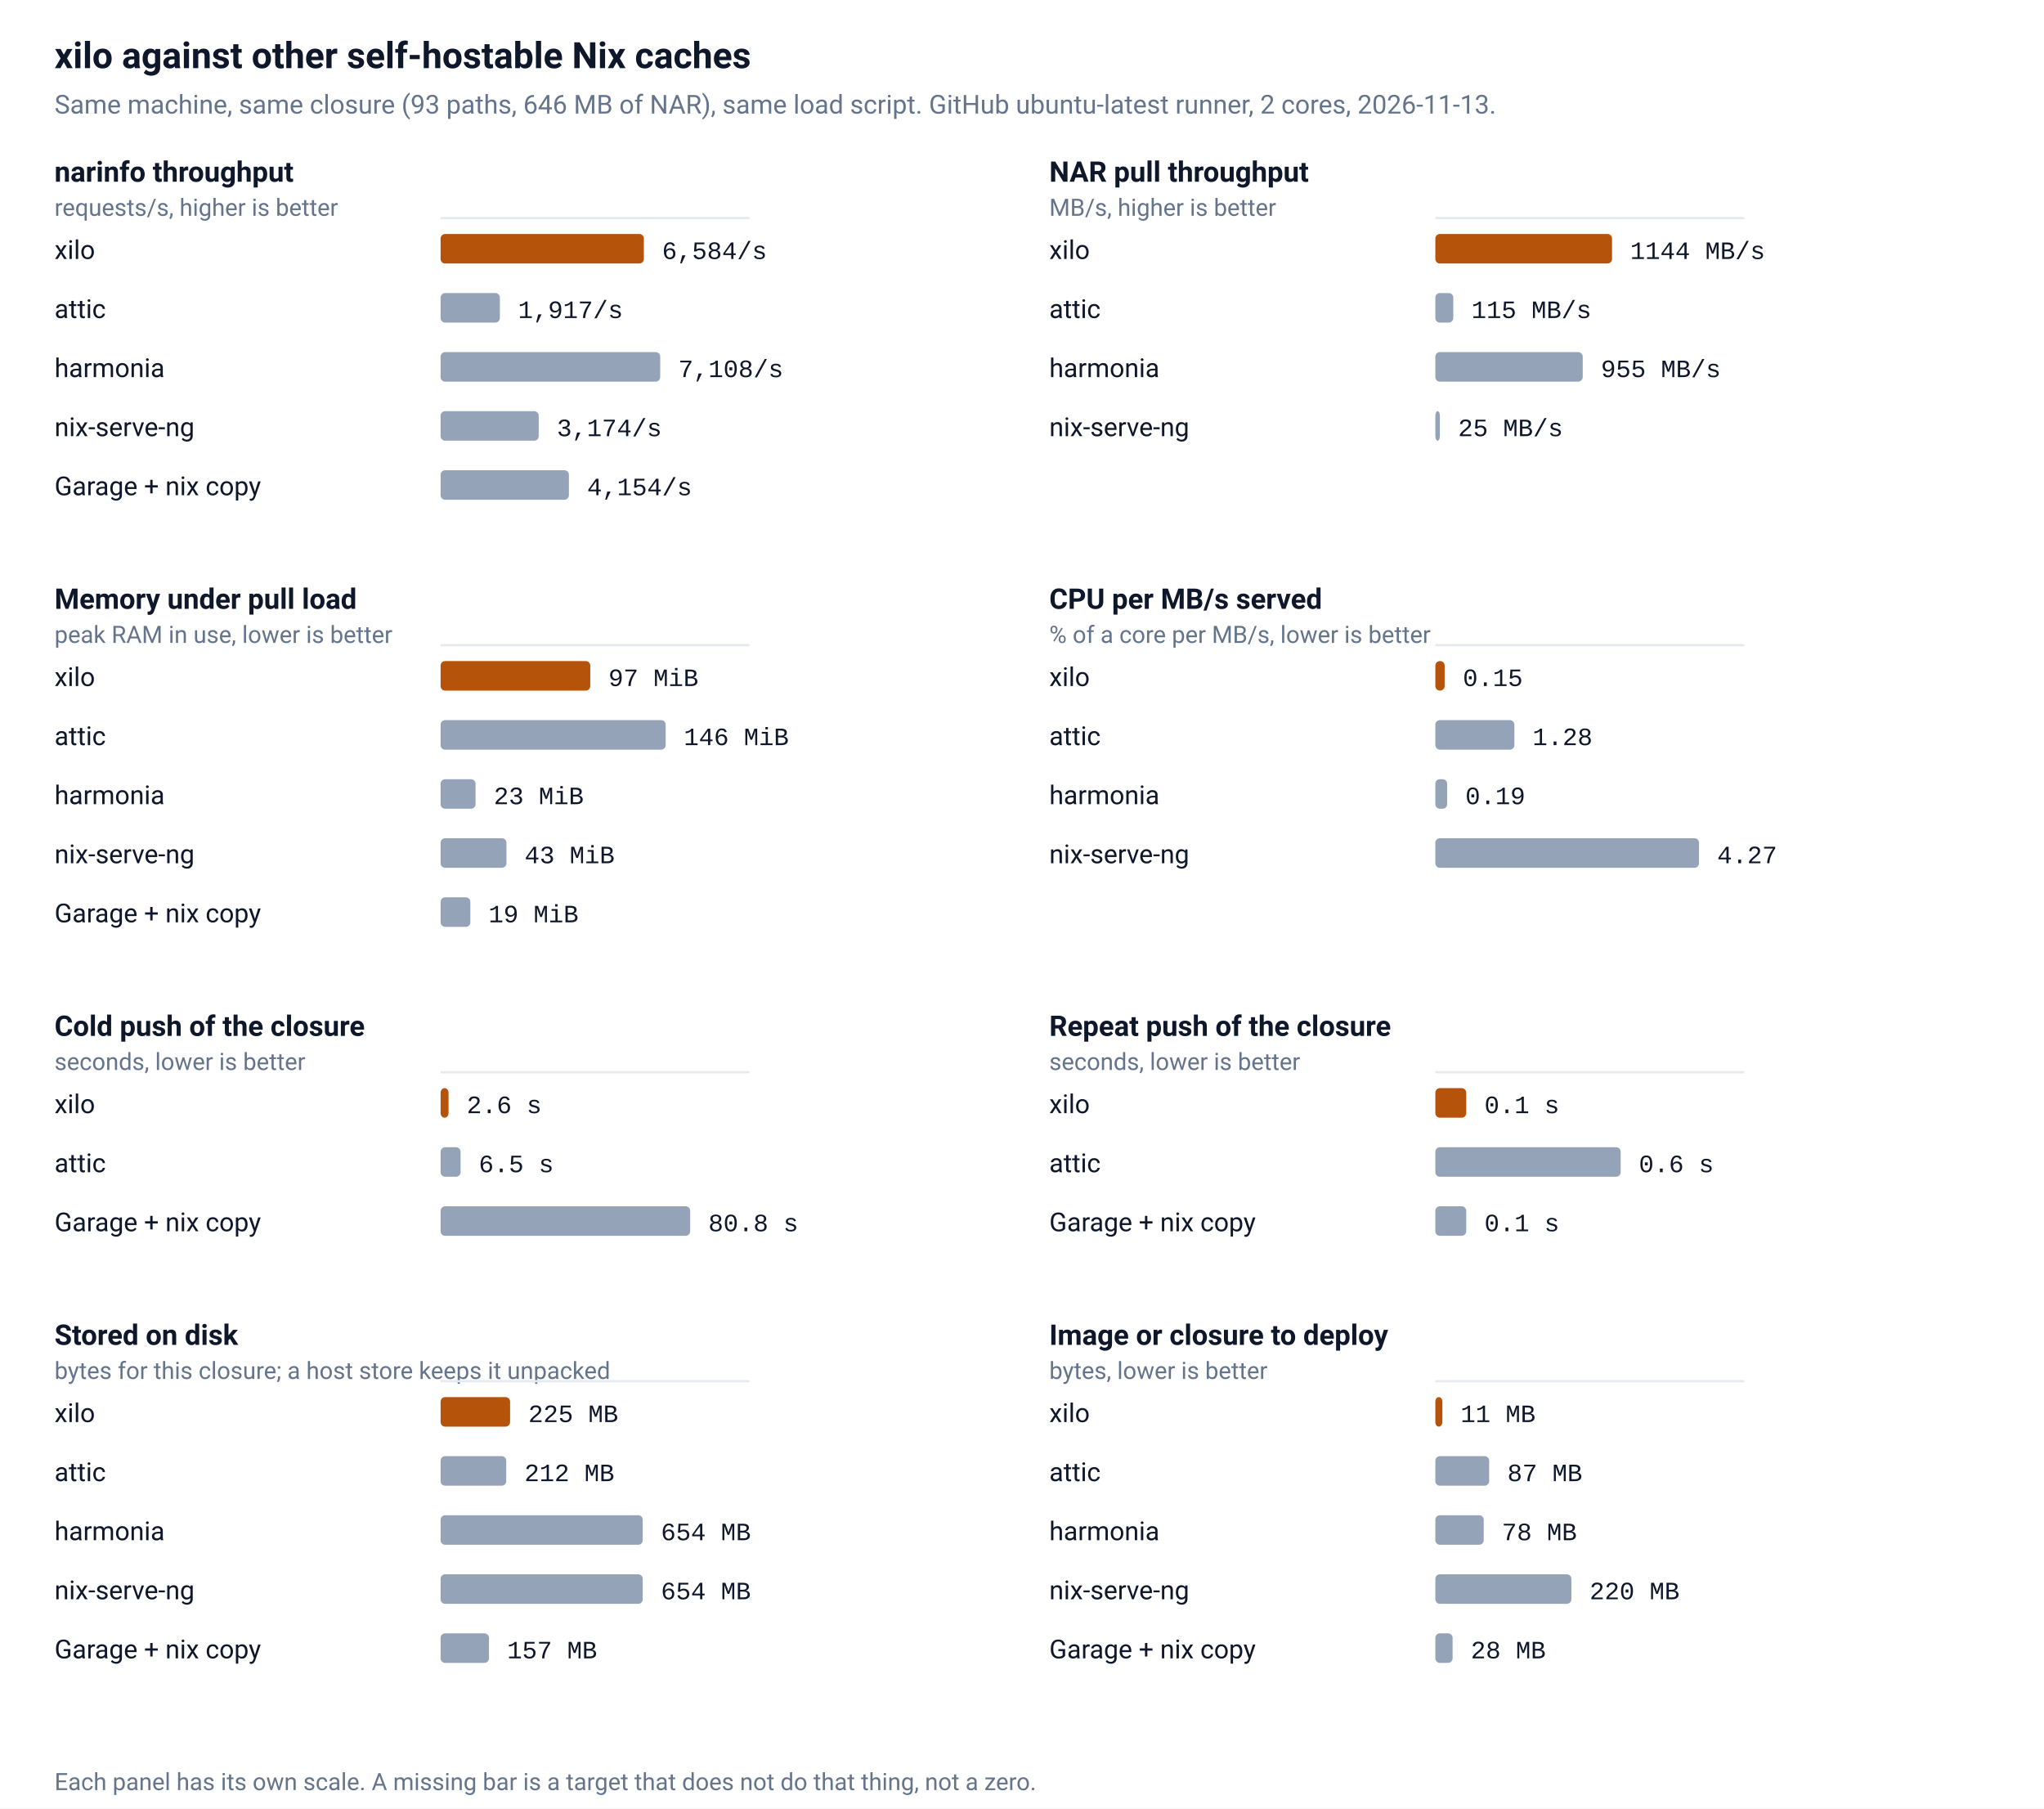
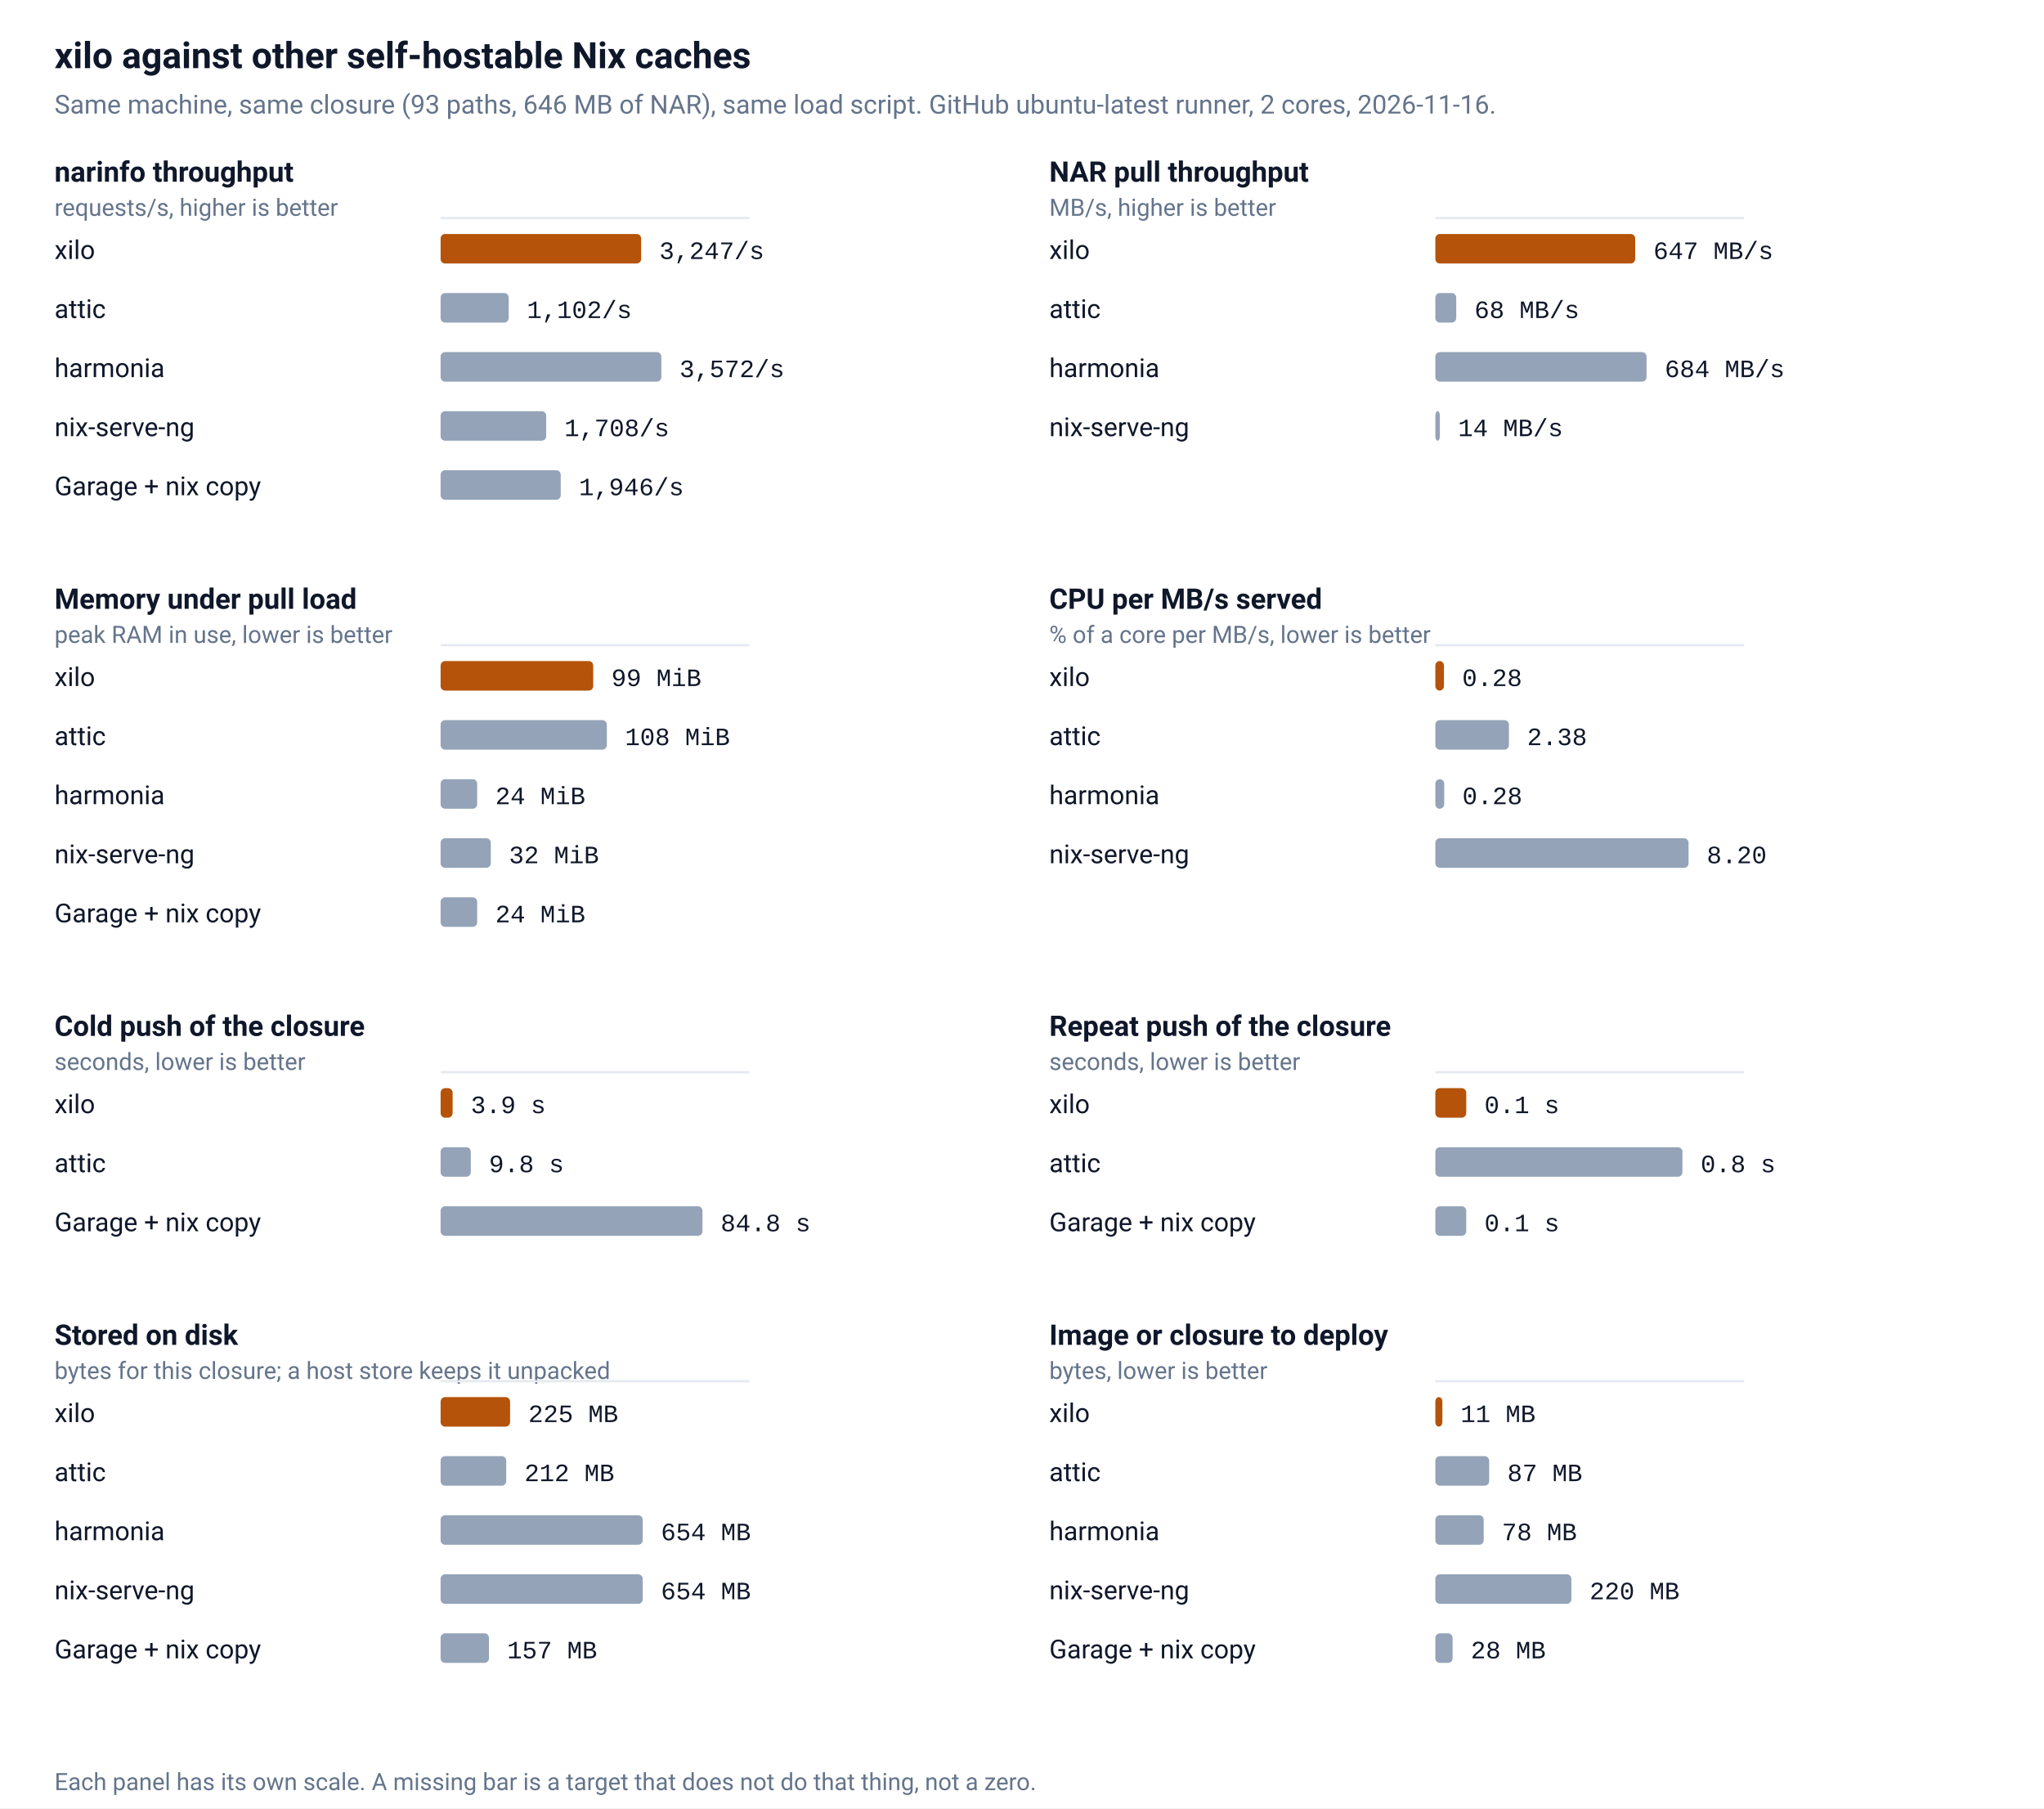
<svg xmlns="http://www.w3.org/2000/svg" viewBox="0 0 900 796" width="900" height="796" role="img" aria-label="xilo against other self-hostable Nix caches">
  <rect width="100%" height="100%" fill="#ffffff" />
  <text x="24" y="30" fill="#0f172a" font-family="ui-sans-serif,-apple-system,BlinkMacSystemFont,'Segoe UI',Roboto,Helvetica,Arial,sans-serif" font-size="16" font-weight="600">xilo against other self-hostable Nix caches</text>
-   <text x="24" y="50" fill="#64748b" font-family="ui-sans-serif,-apple-system,BlinkMacSystemFont,'Segoe UI',Roboto,Helvetica,Arial,sans-serif" font-size="11.5">Same machine, same closure (93 paths, 646 MB of NAR), same load script. GitHub ubuntu-latest runner, 2 cores, 2026-11-13.</text>
+   <text x="24" y="50" fill="#64748b" font-family="ui-sans-serif,-apple-system,BlinkMacSystemFont,'Segoe UI',Roboto,Helvetica,Arial,sans-serif" font-size="11.5">Same machine, same closure (93 paths, 646 MB of NAR), same load script. GitHub ubuntu-latest runner, 2 cores, 2026-11-16.</text>
  <text x="24" y="80" fill="#0f172a" font-family="ui-sans-serif,-apple-system,BlinkMacSystemFont,'Segoe UI',Roboto,Helvetica,Arial,sans-serif" font-size="12.5" font-weight="600">narinfo throughput</text>
  <text x="24" y="95" fill="#64748b" font-family="ui-sans-serif,-apple-system,BlinkMacSystemFont,'Segoe UI',Roboto,Helvetica,Arial,sans-serif" font-size="10.5">requests/s, higher is better</text>
  <line x1="194.0" y1="96.0" x2="330.0" y2="96.0" stroke="#e5e9f0" stroke-width="1" />
  <text x="24" y="114.0" fill="#0f172a" font-family="ui-sans-serif,-apple-system,BlinkMacSystemFont,'Segoe UI',Roboto,Helvetica,Arial,sans-serif" font-size="11.5">xilo</text>
-   <rect x="194.0" y="103.0" width="89.5" height="13" rx="2" fill="#b45309" />
-   <text x="291.5" y="114.0" fill="#0f172a" font-family="ui-monospace,SFMono-Regular,Menlo,Consolas,'Liberation Mono',monospace" font-size="11">6,584/s</text>
+   <rect x="194.0" y="103.0" width="88.3" height="13" rx="2" fill="#b45309" />
+   <text x="290.3" y="114.0" fill="#0f172a" font-family="ui-monospace,SFMono-Regular,Menlo,Consolas,'Liberation Mono',monospace" font-size="11">3,247/s</text>
  <text x="24" y="140.0" fill="#0f172a" font-family="ui-sans-serif,-apple-system,BlinkMacSystemFont,'Segoe UI',Roboto,Helvetica,Arial,sans-serif" font-size="11.5">attic</text>
-   <rect x="194.0" y="129.0" width="26.1" height="13" rx="2" fill="#94a3b8" />
-   <text x="228.1" y="140.0" fill="#0f172a" font-family="ui-monospace,SFMono-Regular,Menlo,Consolas,'Liberation Mono',monospace" font-size="11">1,917/s</text>
+   <rect x="194.0" y="129.0" width="30.0" height="13" rx="2" fill="#94a3b8" />
+   <text x="232.0" y="140.0" fill="#0f172a" font-family="ui-monospace,SFMono-Regular,Menlo,Consolas,'Liberation Mono',monospace" font-size="11">1,102/s</text>
  <text x="24" y="166.0" fill="#0f172a" font-family="ui-sans-serif,-apple-system,BlinkMacSystemFont,'Segoe UI',Roboto,Helvetica,Arial,sans-serif" font-size="11.5">harmonia</text>
-   <rect x="194.0" y="155.0" width="96.7" height="13" rx="2" fill="#94a3b8" />
-   <text x="298.7" y="166.0" fill="#0f172a" font-family="ui-monospace,SFMono-Regular,Menlo,Consolas,'Liberation Mono',monospace" font-size="11">7,108/s</text>
+   <rect x="194.0" y="155.0" width="97.2" height="13" rx="2" fill="#94a3b8" />
+   <text x="299.2" y="166.0" fill="#0f172a" font-family="ui-monospace,SFMono-Regular,Menlo,Consolas,'Liberation Mono',monospace" font-size="11">3,572/s</text>
  <text x="24" y="192.0" fill="#0f172a" font-family="ui-sans-serif,-apple-system,BlinkMacSystemFont,'Segoe UI',Roboto,Helvetica,Arial,sans-serif" font-size="11.5">nix-serve-ng</text>
-   <rect x="194.0" y="181.0" width="43.2" height="13" rx="2" fill="#94a3b8" />
-   <text x="245.2" y="192.0" fill="#0f172a" font-family="ui-monospace,SFMono-Regular,Menlo,Consolas,'Liberation Mono',monospace" font-size="11">3,174/s</text>
+   <rect x="194.0" y="181.0" width="46.5" height="13" rx="2" fill="#94a3b8" />
+   <text x="248.5" y="192.0" fill="#0f172a" font-family="ui-monospace,SFMono-Regular,Menlo,Consolas,'Liberation Mono',monospace" font-size="11">1,708/s</text>
  <text x="24" y="218.0" fill="#0f172a" font-family="ui-sans-serif,-apple-system,BlinkMacSystemFont,'Segoe UI',Roboto,Helvetica,Arial,sans-serif" font-size="11.5">Garage + nix copy</text>
-   <rect x="194.0" y="207.0" width="56.5" height="13" rx="2" fill="#94a3b8" />
-   <text x="258.5" y="218.0" fill="#0f172a" font-family="ui-monospace,SFMono-Regular,Menlo,Consolas,'Liberation Mono',monospace" font-size="11">4,154/s</text>
+   <rect x="194.0" y="207.0" width="52.9" height="13" rx="2" fill="#94a3b8" />
+   <text x="254.9" y="218.0" fill="#0f172a" font-family="ui-monospace,SFMono-Regular,Menlo,Consolas,'Liberation Mono',monospace" font-size="11">1,946/s</text>
  <text x="462" y="80" fill="#0f172a" font-family="ui-sans-serif,-apple-system,BlinkMacSystemFont,'Segoe UI',Roboto,Helvetica,Arial,sans-serif" font-size="12.5" font-weight="600">NAR pull throughput</text>
  <text x="462" y="95" fill="#64748b" font-family="ui-sans-serif,-apple-system,BlinkMacSystemFont,'Segoe UI',Roboto,Helvetica,Arial,sans-serif" font-size="10.5">MB/s, higher is better</text>
  <line x1="632.0" y1="96.0" x2="768.0" y2="96.0" stroke="#e5e9f0" stroke-width="1" />
  <text x="462" y="114.0" fill="#0f172a" font-family="ui-sans-serif,-apple-system,BlinkMacSystemFont,'Segoe UI',Roboto,Helvetica,Arial,sans-serif" font-size="11.5">xilo</text>
-   <rect x="632.0" y="103.0" width="77.8" height="13" rx="2" fill="#b45309" />
-   <text x="717.8" y="114.0" fill="#0f172a" font-family="ui-monospace,SFMono-Regular,Menlo,Consolas,'Liberation Mono',monospace" font-size="11">1144 MB/s</text>
+   <rect x="632.0" y="103.0" width="88.0" height="13" rx="2" fill="#b45309" />
+   <text x="728.0" y="114.0" fill="#0f172a" font-family="ui-monospace,SFMono-Regular,Menlo,Consolas,'Liberation Mono',monospace" font-size="11">647 MB/s</text>
  <text x="462" y="140.0" fill="#0f172a" font-family="ui-sans-serif,-apple-system,BlinkMacSystemFont,'Segoe UI',Roboto,Helvetica,Arial,sans-serif" font-size="11.5">attic</text>
-   <rect x="632.0" y="129.0" width="7.9" height="13" rx="2" fill="#94a3b8" />
-   <text x="647.9" y="140.0" fill="#0f172a" font-family="ui-monospace,SFMono-Regular,Menlo,Consolas,'Liberation Mono',monospace" font-size="11">115 MB/s</text>
+   <rect x="632.0" y="129.0" width="9.2" height="13" rx="2" fill="#94a3b8" />
+   <text x="649.2" y="140.0" fill="#0f172a" font-family="ui-monospace,SFMono-Regular,Menlo,Consolas,'Liberation Mono',monospace" font-size="11">68 MB/s</text>
  <text x="462" y="166.0" fill="#0f172a" font-family="ui-sans-serif,-apple-system,BlinkMacSystemFont,'Segoe UI',Roboto,Helvetica,Arial,sans-serif" font-size="11.5">harmonia</text>
-   <rect x="632.0" y="155.0" width="64.9" height="13" rx="2" fill="#94a3b8" />
-   <text x="704.9" y="166.0" fill="#0f172a" font-family="ui-monospace,SFMono-Regular,Menlo,Consolas,'Liberation Mono',monospace" font-size="11">955 MB/s</text>
+   <rect x="632.0" y="155.0" width="93.0" height="13" rx="2" fill="#94a3b8" />
+   <text x="733.0" y="166.0" fill="#0f172a" font-family="ui-monospace,SFMono-Regular,Menlo,Consolas,'Liberation Mono',monospace" font-size="11">684 MB/s</text>
  <text x="462" y="192.0" fill="#0f172a" font-family="ui-sans-serif,-apple-system,BlinkMacSystemFont,'Segoe UI',Roboto,Helvetica,Arial,sans-serif" font-size="11.5">nix-serve-ng</text>
  <rect x="632.0" y="181.0" width="2.0" height="13" rx="2" fill="#94a3b8" />
-   <text x="642.0" y="192.0" fill="#0f172a" font-family="ui-monospace,SFMono-Regular,Menlo,Consolas,'Liberation Mono',monospace" font-size="11">25 MB/s</text>
+   <text x="642.0" y="192.0" fill="#0f172a" font-family="ui-monospace,SFMono-Regular,Menlo,Consolas,'Liberation Mono',monospace" font-size="11">14 MB/s</text>
  <text x="24" y="268" fill="#0f172a" font-family="ui-sans-serif,-apple-system,BlinkMacSystemFont,'Segoe UI',Roboto,Helvetica,Arial,sans-serif" font-size="12.5" font-weight="600">Memory under pull load</text>
  <text x="24" y="283" fill="#64748b" font-family="ui-sans-serif,-apple-system,BlinkMacSystemFont,'Segoe UI',Roboto,Helvetica,Arial,sans-serif" font-size="10.5">peak RAM in use, lower is better</text>
  <line x1="194.0" y1="284.0" x2="330.0" y2="284.0" stroke="#e5e9f0" stroke-width="1" />
  <text x="24" y="302.0" fill="#0f172a" font-family="ui-sans-serif,-apple-system,BlinkMacSystemFont,'Segoe UI',Roboto,Helvetica,Arial,sans-serif" font-size="11.5">xilo</text>
-   <rect x="194.0" y="291.0" width="65.9" height="13" rx="2" fill="#b45309" />
-   <text x="267.9" y="302.0" fill="#0f172a" font-family="ui-monospace,SFMono-Regular,Menlo,Consolas,'Liberation Mono',monospace" font-size="11">97 MiB</text>
+   <rect x="194.0" y="291.0" width="67.2" height="13" rx="2" fill="#b45309" />
+   <text x="269.2" y="302.0" fill="#0f172a" font-family="ui-monospace,SFMono-Regular,Menlo,Consolas,'Liberation Mono',monospace" font-size="11">99 MiB</text>
  <text x="24" y="328.0" fill="#0f172a" font-family="ui-sans-serif,-apple-system,BlinkMacSystemFont,'Segoe UI',Roboto,Helvetica,Arial,sans-serif" font-size="11.5">attic</text>
-   <rect x="194.0" y="317.0" width="99.1" height="13" rx="2" fill="#94a3b8" />
-   <text x="301.1" y="328.0" fill="#0f172a" font-family="ui-monospace,SFMono-Regular,Menlo,Consolas,'Liberation Mono',monospace" font-size="11">146 MiB</text>
+   <rect x="194.0" y="317.0" width="73.2" height="13" rx="2" fill="#94a3b8" />
+   <text x="275.2" y="328.0" fill="#0f172a" font-family="ui-monospace,SFMono-Regular,Menlo,Consolas,'Liberation Mono',monospace" font-size="11">108 MiB</text>
  <text x="24" y="354.0" fill="#0f172a" font-family="ui-sans-serif,-apple-system,BlinkMacSystemFont,'Segoe UI',Roboto,Helvetica,Arial,sans-serif" font-size="11.5">harmonia</text>
-   <rect x="194.0" y="343.0" width="15.4" height="13" rx="2" fill="#94a3b8" />
-   <text x="217.4" y="354.0" fill="#0f172a" font-family="ui-monospace,SFMono-Regular,Menlo,Consolas,'Liberation Mono',monospace" font-size="11">23 MiB</text>
+   <rect x="194.0" y="343.0" width="16.1" height="13" rx="2" fill="#94a3b8" />
+   <text x="218.1" y="354.0" fill="#0f172a" font-family="ui-monospace,SFMono-Regular,Menlo,Consolas,'Liberation Mono',monospace" font-size="11">24 MiB</text>
  <text x="24" y="380.0" fill="#0f172a" font-family="ui-sans-serif,-apple-system,BlinkMacSystemFont,'Segoe UI',Roboto,Helvetica,Arial,sans-serif" font-size="11.5">nix-serve-ng</text>
-   <rect x="194.0" y="369.0" width="29.0" height="13" rx="2" fill="#94a3b8" />
-   <text x="231.0" y="380.0" fill="#0f172a" font-family="ui-monospace,SFMono-Regular,Menlo,Consolas,'Liberation Mono',monospace" font-size="11">43 MiB</text>
+   <rect x="194.0" y="369.0" width="22.1" height="13" rx="2" fill="#94a3b8" />
+   <text x="224.1" y="380.0" fill="#0f172a" font-family="ui-monospace,SFMono-Regular,Menlo,Consolas,'Liberation Mono',monospace" font-size="11">32 MiB</text>
  <text x="24" y="406.0" fill="#0f172a" font-family="ui-sans-serif,-apple-system,BlinkMacSystemFont,'Segoe UI',Roboto,Helvetica,Arial,sans-serif" font-size="11.5">Garage + nix copy</text>
-   <rect x="194.0" y="395.0" width="13.1" height="13" rx="2" fill="#94a3b8" />
-   <text x="215.1" y="406.0" fill="#0f172a" font-family="ui-monospace,SFMono-Regular,Menlo,Consolas,'Liberation Mono',monospace" font-size="11">19 MiB</text>
+   <rect x="194.0" y="395.0" width="16.1" height="13" rx="2" fill="#94a3b8" />
+   <text x="218.1" y="406.0" fill="#0f172a" font-family="ui-monospace,SFMono-Regular,Menlo,Consolas,'Liberation Mono',monospace" font-size="11">24 MiB</text>
  <text x="462" y="268" fill="#0f172a" font-family="ui-sans-serif,-apple-system,BlinkMacSystemFont,'Segoe UI',Roboto,Helvetica,Arial,sans-serif" font-size="12.5" font-weight="600">CPU per MB/s served</text>
  <text x="462" y="283" fill="#64748b" font-family="ui-sans-serif,-apple-system,BlinkMacSystemFont,'Segoe UI',Roboto,Helvetica,Arial,sans-serif" font-size="10.5">% of a core per MB/s, lower is better</text>
  <line x1="632.0" y1="284.0" x2="768.0" y2="284.0" stroke="#e5e9f0" stroke-width="1" />
  <text x="462" y="302.0" fill="#0f172a" font-family="ui-sans-serif,-apple-system,BlinkMacSystemFont,'Segoe UI',Roboto,Helvetica,Arial,sans-serif" font-size="11.5">xilo</text>
-   <rect x="632.0" y="291.0" width="4.1" height="13" rx="2" fill="#b45309" />
-   <text x="644.1" y="302.0" fill="#0f172a" font-family="ui-monospace,SFMono-Regular,Menlo,Consolas,'Liberation Mono',monospace" font-size="11">0.15</text>
+   <rect x="632.0" y="291.0" width="3.8" height="13" rx="2" fill="#b45309" />
+   <text x="643.8" y="302.0" fill="#0f172a" font-family="ui-monospace,SFMono-Regular,Menlo,Consolas,'Liberation Mono',monospace" font-size="11">0.28</text>
  <text x="462" y="328.0" fill="#0f172a" font-family="ui-sans-serif,-apple-system,BlinkMacSystemFont,'Segoe UI',Roboto,Helvetica,Arial,sans-serif" font-size="11.5">attic</text>
-   <rect x="632.0" y="317.0" width="34.8" height="13" rx="2" fill="#94a3b8" />
-   <text x="674.8" y="328.0" fill="#0f172a" font-family="ui-monospace,SFMono-Regular,Menlo,Consolas,'Liberation Mono',monospace" font-size="11">1.28</text>
+   <rect x="632.0" y="317.0" width="32.4" height="13" rx="2" fill="#94a3b8" />
+   <text x="672.4" y="328.0" fill="#0f172a" font-family="ui-monospace,SFMono-Regular,Menlo,Consolas,'Liberation Mono',monospace" font-size="11">2.38</text>
  <text x="462" y="354.0" fill="#0f172a" font-family="ui-sans-serif,-apple-system,BlinkMacSystemFont,'Segoe UI',Roboto,Helvetica,Arial,sans-serif" font-size="11.5">harmonia</text>
-   <rect x="632.0" y="343.0" width="5.2" height="13" rx="2" fill="#94a3b8" />
-   <text x="645.2" y="354.0" fill="#0f172a" font-family="ui-monospace,SFMono-Regular,Menlo,Consolas,'Liberation Mono',monospace" font-size="11">0.19</text>
+   <rect x="632.0" y="343.0" width="3.9" height="13" rx="2" fill="#94a3b8" />
+   <text x="643.9" y="354.0" fill="#0f172a" font-family="ui-monospace,SFMono-Regular,Menlo,Consolas,'Liberation Mono',monospace" font-size="11">0.28</text>
  <text x="462" y="380.0" fill="#0f172a" font-family="ui-sans-serif,-apple-system,BlinkMacSystemFont,'Segoe UI',Roboto,Helvetica,Arial,sans-serif" font-size="11.5">nix-serve-ng</text>
-   <rect x="632.0" y="369.0" width="116.1" height="13" rx="2" fill="#94a3b8" />
-   <text x="756.1" y="380.0" fill="#0f172a" font-family="ui-monospace,SFMono-Regular,Menlo,Consolas,'Liberation Mono',monospace" font-size="11">4.27</text>
+   <rect x="632.0" y="369.0" width="111.5" height="13" rx="2" fill="#94a3b8" />
+   <text x="751.5" y="380.0" fill="#0f172a" font-family="ui-monospace,SFMono-Regular,Menlo,Consolas,'Liberation Mono',monospace" font-size="11">8.20</text>
  <text x="24" y="456" fill="#0f172a" font-family="ui-sans-serif,-apple-system,BlinkMacSystemFont,'Segoe UI',Roboto,Helvetica,Arial,sans-serif" font-size="12.5" font-weight="600">Cold push of the closure</text>
  <text x="24" y="471" fill="#64748b" font-family="ui-sans-serif,-apple-system,BlinkMacSystemFont,'Segoe UI',Roboto,Helvetica,Arial,sans-serif" font-size="10.5">seconds, lower is better</text>
  <line x1="194.0" y1="472.0" x2="330.0" y2="472.0" stroke="#e5e9f0" stroke-width="1" />
  <text x="24" y="490.0" fill="#0f172a" font-family="ui-sans-serif,-apple-system,BlinkMacSystemFont,'Segoe UI',Roboto,Helvetica,Arial,sans-serif" font-size="11.5">xilo</text>
-   <rect x="194.0" y="479.0" width="3.5" height="13" rx="2" fill="#b45309" />
-   <text x="205.5" y="490.0" fill="#0f172a" font-family="ui-monospace,SFMono-Regular,Menlo,Consolas,'Liberation Mono',monospace" font-size="11">2.6 s</text>
+   <rect x="194.0" y="479.0" width="5.3" height="13" rx="2" fill="#b45309" />
+   <text x="207.3" y="490.0" fill="#0f172a" font-family="ui-monospace,SFMono-Regular,Menlo,Consolas,'Liberation Mono',monospace" font-size="11">3.9 s</text>
  <text x="24" y="516.0" fill="#0f172a" font-family="ui-sans-serif,-apple-system,BlinkMacSystemFont,'Segoe UI',Roboto,Helvetica,Arial,sans-serif" font-size="11.5">attic</text>
-   <rect x="194.0" y="505.0" width="8.8" height="13" rx="2" fill="#94a3b8" />
-   <text x="210.8" y="516.0" fill="#0f172a" font-family="ui-monospace,SFMono-Regular,Menlo,Consolas,'Liberation Mono',monospace" font-size="11">6.5 s</text>
+   <rect x="194.0" y="505.0" width="13.3" height="13" rx="2" fill="#94a3b8" />
+   <text x="215.3" y="516.0" fill="#0f172a" font-family="ui-monospace,SFMono-Regular,Menlo,Consolas,'Liberation Mono',monospace" font-size="11">9.8 s</text>
  <text x="24" y="542.0" fill="#0f172a" font-family="ui-sans-serif,-apple-system,BlinkMacSystemFont,'Segoe UI',Roboto,Helvetica,Arial,sans-serif" font-size="11.5">Garage + nix copy</text>
-   <rect x="194.0" y="531.0" width="109.9" height="13" rx="2" fill="#94a3b8" />
-   <text x="311.9" y="542.0" fill="#0f172a" font-family="ui-monospace,SFMono-Regular,Menlo,Consolas,'Liberation Mono',monospace" font-size="11">80.8 s</text>
+   <rect x="194.0" y="531.0" width="115.3" height="13" rx="2" fill="#94a3b8" />
+   <text x="317.3" y="542.0" fill="#0f172a" font-family="ui-monospace,SFMono-Regular,Menlo,Consolas,'Liberation Mono',monospace" font-size="11">84.8 s</text>
  <text x="462" y="456" fill="#0f172a" font-family="ui-sans-serif,-apple-system,BlinkMacSystemFont,'Segoe UI',Roboto,Helvetica,Arial,sans-serif" font-size="12.5" font-weight="600">Repeat push of the closure</text>
  <text x="462" y="471" fill="#64748b" font-family="ui-sans-serif,-apple-system,BlinkMacSystemFont,'Segoe UI',Roboto,Helvetica,Arial,sans-serif" font-size="10.5">seconds, lower is better</text>
  <line x1="632.0" y1="472.0" x2="768.0" y2="472.0" stroke="#e5e9f0" stroke-width="1" />
  <text x="462" y="490.0" fill="#0f172a" font-family="ui-sans-serif,-apple-system,BlinkMacSystemFont,'Segoe UI',Roboto,Helvetica,Arial,sans-serif" font-size="11.5">xilo</text>
  <rect x="632.0" y="479.0" width="13.6" height="13" rx="2" fill="#b45309" />
  <text x="653.6" y="490.0" fill="#0f172a" font-family="ui-monospace,SFMono-Regular,Menlo,Consolas,'Liberation Mono',monospace" font-size="11">0.1 s</text>
  <text x="462" y="516.0" fill="#0f172a" font-family="ui-sans-serif,-apple-system,BlinkMacSystemFont,'Segoe UI',Roboto,Helvetica,Arial,sans-serif" font-size="11.5">attic</text>
-   <rect x="632.0" y="505.0" width="81.6" height="13" rx="2" fill="#94a3b8" />
-   <text x="721.6" y="516.0" fill="#0f172a" font-family="ui-monospace,SFMono-Regular,Menlo,Consolas,'Liberation Mono',monospace" font-size="11">0.6 s</text>
+   <rect x="632.0" y="505.0" width="108.8" height="13" rx="2" fill="#94a3b8" />
+   <text x="748.8" y="516.0" fill="#0f172a" font-family="ui-monospace,SFMono-Regular,Menlo,Consolas,'Liberation Mono',monospace" font-size="11">0.8 s</text>
  <text x="462" y="542.0" fill="#0f172a" font-family="ui-sans-serif,-apple-system,BlinkMacSystemFont,'Segoe UI',Roboto,Helvetica,Arial,sans-serif" font-size="11.5">Garage + nix copy</text>
  <rect x="632.0" y="531.0" width="13.6" height="13" rx="2" fill="#94a3b8" />
  <text x="653.6" y="542.0" fill="#0f172a" font-family="ui-monospace,SFMono-Regular,Menlo,Consolas,'Liberation Mono',monospace" font-size="11">0.1 s</text>
  <text x="24" y="592" fill="#0f172a" font-family="ui-sans-serif,-apple-system,BlinkMacSystemFont,'Segoe UI',Roboto,Helvetica,Arial,sans-serif" font-size="12.5" font-weight="600">Stored on disk</text>
  <text x="24" y="607" fill="#64748b" font-family="ui-sans-serif,-apple-system,BlinkMacSystemFont,'Segoe UI',Roboto,Helvetica,Arial,sans-serif" font-size="10.5">bytes for this closure; a host store keeps it unpacked</text>
  <line x1="194.0" y1="608.0" x2="330.0" y2="608.0" stroke="#e5e9f0" stroke-width="1" />
  <text x="24" y="626.0" fill="#0f172a" font-family="ui-sans-serif,-apple-system,BlinkMacSystemFont,'Segoe UI',Roboto,Helvetica,Arial,sans-serif" font-size="11.5">xilo</text>
  <rect x="194.0" y="615.0" width="30.6" height="13" rx="2" fill="#b45309" />
  <text x="232.6" y="626.0" fill="#0f172a" font-family="ui-monospace,SFMono-Regular,Menlo,Consolas,'Liberation Mono',monospace" font-size="11">225 MB</text>
  <text x="24" y="652.0" fill="#0f172a" font-family="ui-sans-serif,-apple-system,BlinkMacSystemFont,'Segoe UI',Roboto,Helvetica,Arial,sans-serif" font-size="11.5">attic</text>
  <rect x="194.0" y="641.0" width="28.9" height="13" rx="2" fill="#94a3b8" />
  <text x="230.9" y="652.0" fill="#0f172a" font-family="ui-monospace,SFMono-Regular,Menlo,Consolas,'Liberation Mono',monospace" font-size="11">212 MB</text>
  <text x="24" y="678.0" fill="#0f172a" font-family="ui-sans-serif,-apple-system,BlinkMacSystemFont,'Segoe UI',Roboto,Helvetica,Arial,sans-serif" font-size="11.5">harmonia</text>
  <rect x="194.0" y="667.0" width="89.0" height="13" rx="2" fill="#94a3b8" />
  <text x="291.0" y="678.0" fill="#0f172a" font-family="ui-monospace,SFMono-Regular,Menlo,Consolas,'Liberation Mono',monospace" font-size="11">654 MB</text>
  <text x="24" y="704.0" fill="#0f172a" font-family="ui-sans-serif,-apple-system,BlinkMacSystemFont,'Segoe UI',Roboto,Helvetica,Arial,sans-serif" font-size="11.5">nix-serve-ng</text>
  <rect x="194.0" y="693.0" width="89.0" height="13" rx="2" fill="#94a3b8" />
  <text x="291.0" y="704.0" fill="#0f172a" font-family="ui-monospace,SFMono-Regular,Menlo,Consolas,'Liberation Mono',monospace" font-size="11">654 MB</text>
  <text x="24" y="730.0" fill="#0f172a" font-family="ui-sans-serif,-apple-system,BlinkMacSystemFont,'Segoe UI',Roboto,Helvetica,Arial,sans-serif" font-size="11.5">Garage + nix copy</text>
  <rect x="194.0" y="719.0" width="21.3" height="13" rx="2" fill="#94a3b8" />
  <text x="223.3" y="730.0" fill="#0f172a" font-family="ui-monospace,SFMono-Regular,Menlo,Consolas,'Liberation Mono',monospace" font-size="11">157 MB</text>
  <text x="462" y="592" fill="#0f172a" font-family="ui-sans-serif,-apple-system,BlinkMacSystemFont,'Segoe UI',Roboto,Helvetica,Arial,sans-serif" font-size="12.5" font-weight="600">Image or closure to deploy</text>
  <text x="462" y="607" fill="#64748b" font-family="ui-sans-serif,-apple-system,BlinkMacSystemFont,'Segoe UI',Roboto,Helvetica,Arial,sans-serif" font-size="10.5">bytes, lower is better</text>
  <line x1="632.0" y1="608.0" x2="768.0" y2="608.0" stroke="#e5e9f0" stroke-width="1" />
  <text x="462" y="626.0" fill="#0f172a" font-family="ui-sans-serif,-apple-system,BlinkMacSystemFont,'Segoe UI',Roboto,Helvetica,Arial,sans-serif" font-size="11.5">xilo</text>
  <rect x="632.0" y="615.0" width="3.1" height="13" rx="2" fill="#b45309" />
  <text x="643.1" y="626.0" fill="#0f172a" font-family="ui-monospace,SFMono-Regular,Menlo,Consolas,'Liberation Mono',monospace" font-size="11">11 MB</text>
  <text x="462" y="652.0" fill="#0f172a" font-family="ui-sans-serif,-apple-system,BlinkMacSystemFont,'Segoe UI',Roboto,Helvetica,Arial,sans-serif" font-size="11.5">attic</text>
  <rect x="632.0" y="641.0" width="23.7" height="13" rx="2" fill="#94a3b8" />
  <text x="663.7" y="652.0" fill="#0f172a" font-family="ui-monospace,SFMono-Regular,Menlo,Consolas,'Liberation Mono',monospace" font-size="11">87 MB</text>
  <text x="462" y="678.0" fill="#0f172a" font-family="ui-sans-serif,-apple-system,BlinkMacSystemFont,'Segoe UI',Roboto,Helvetica,Arial,sans-serif" font-size="11.5">harmonia</text>
  <rect x="632.0" y="667.0" width="21.3" height="13" rx="2" fill="#94a3b8" />
  <text x="661.3" y="678.0" fill="#0f172a" font-family="ui-monospace,SFMono-Regular,Menlo,Consolas,'Liberation Mono',monospace" font-size="11">78 MB</text>
  <text x="462" y="704.0" fill="#0f172a" font-family="ui-sans-serif,-apple-system,BlinkMacSystemFont,'Segoe UI',Roboto,Helvetica,Arial,sans-serif" font-size="11.5">nix-serve-ng</text>
  <rect x="632.0" y="693.0" width="59.9" height="13" rx="2" fill="#94a3b8" />
  <text x="699.9" y="704.0" fill="#0f172a" font-family="ui-monospace,SFMono-Regular,Menlo,Consolas,'Liberation Mono',monospace" font-size="11">220 MB</text>
  <text x="462" y="730.0" fill="#0f172a" font-family="ui-sans-serif,-apple-system,BlinkMacSystemFont,'Segoe UI',Roboto,Helvetica,Arial,sans-serif" font-size="11.5">Garage + nix copy</text>
  <rect x="632.0" y="719.0" width="7.6" height="13" rx="2" fill="#94a3b8" />
  <text x="647.6" y="730.0" fill="#0f172a" font-family="ui-monospace,SFMono-Regular,Menlo,Consolas,'Liberation Mono',monospace" font-size="11">28 MB</text>
  <text x="24" y="788" fill="#64748b" font-family="ui-sans-serif,-apple-system,BlinkMacSystemFont,'Segoe UI',Roboto,Helvetica,Arial,sans-serif" font-size="10.5">Each panel has its own scale. A missing bar is a target that does not do that thing, not a zero.</text>
</svg>
